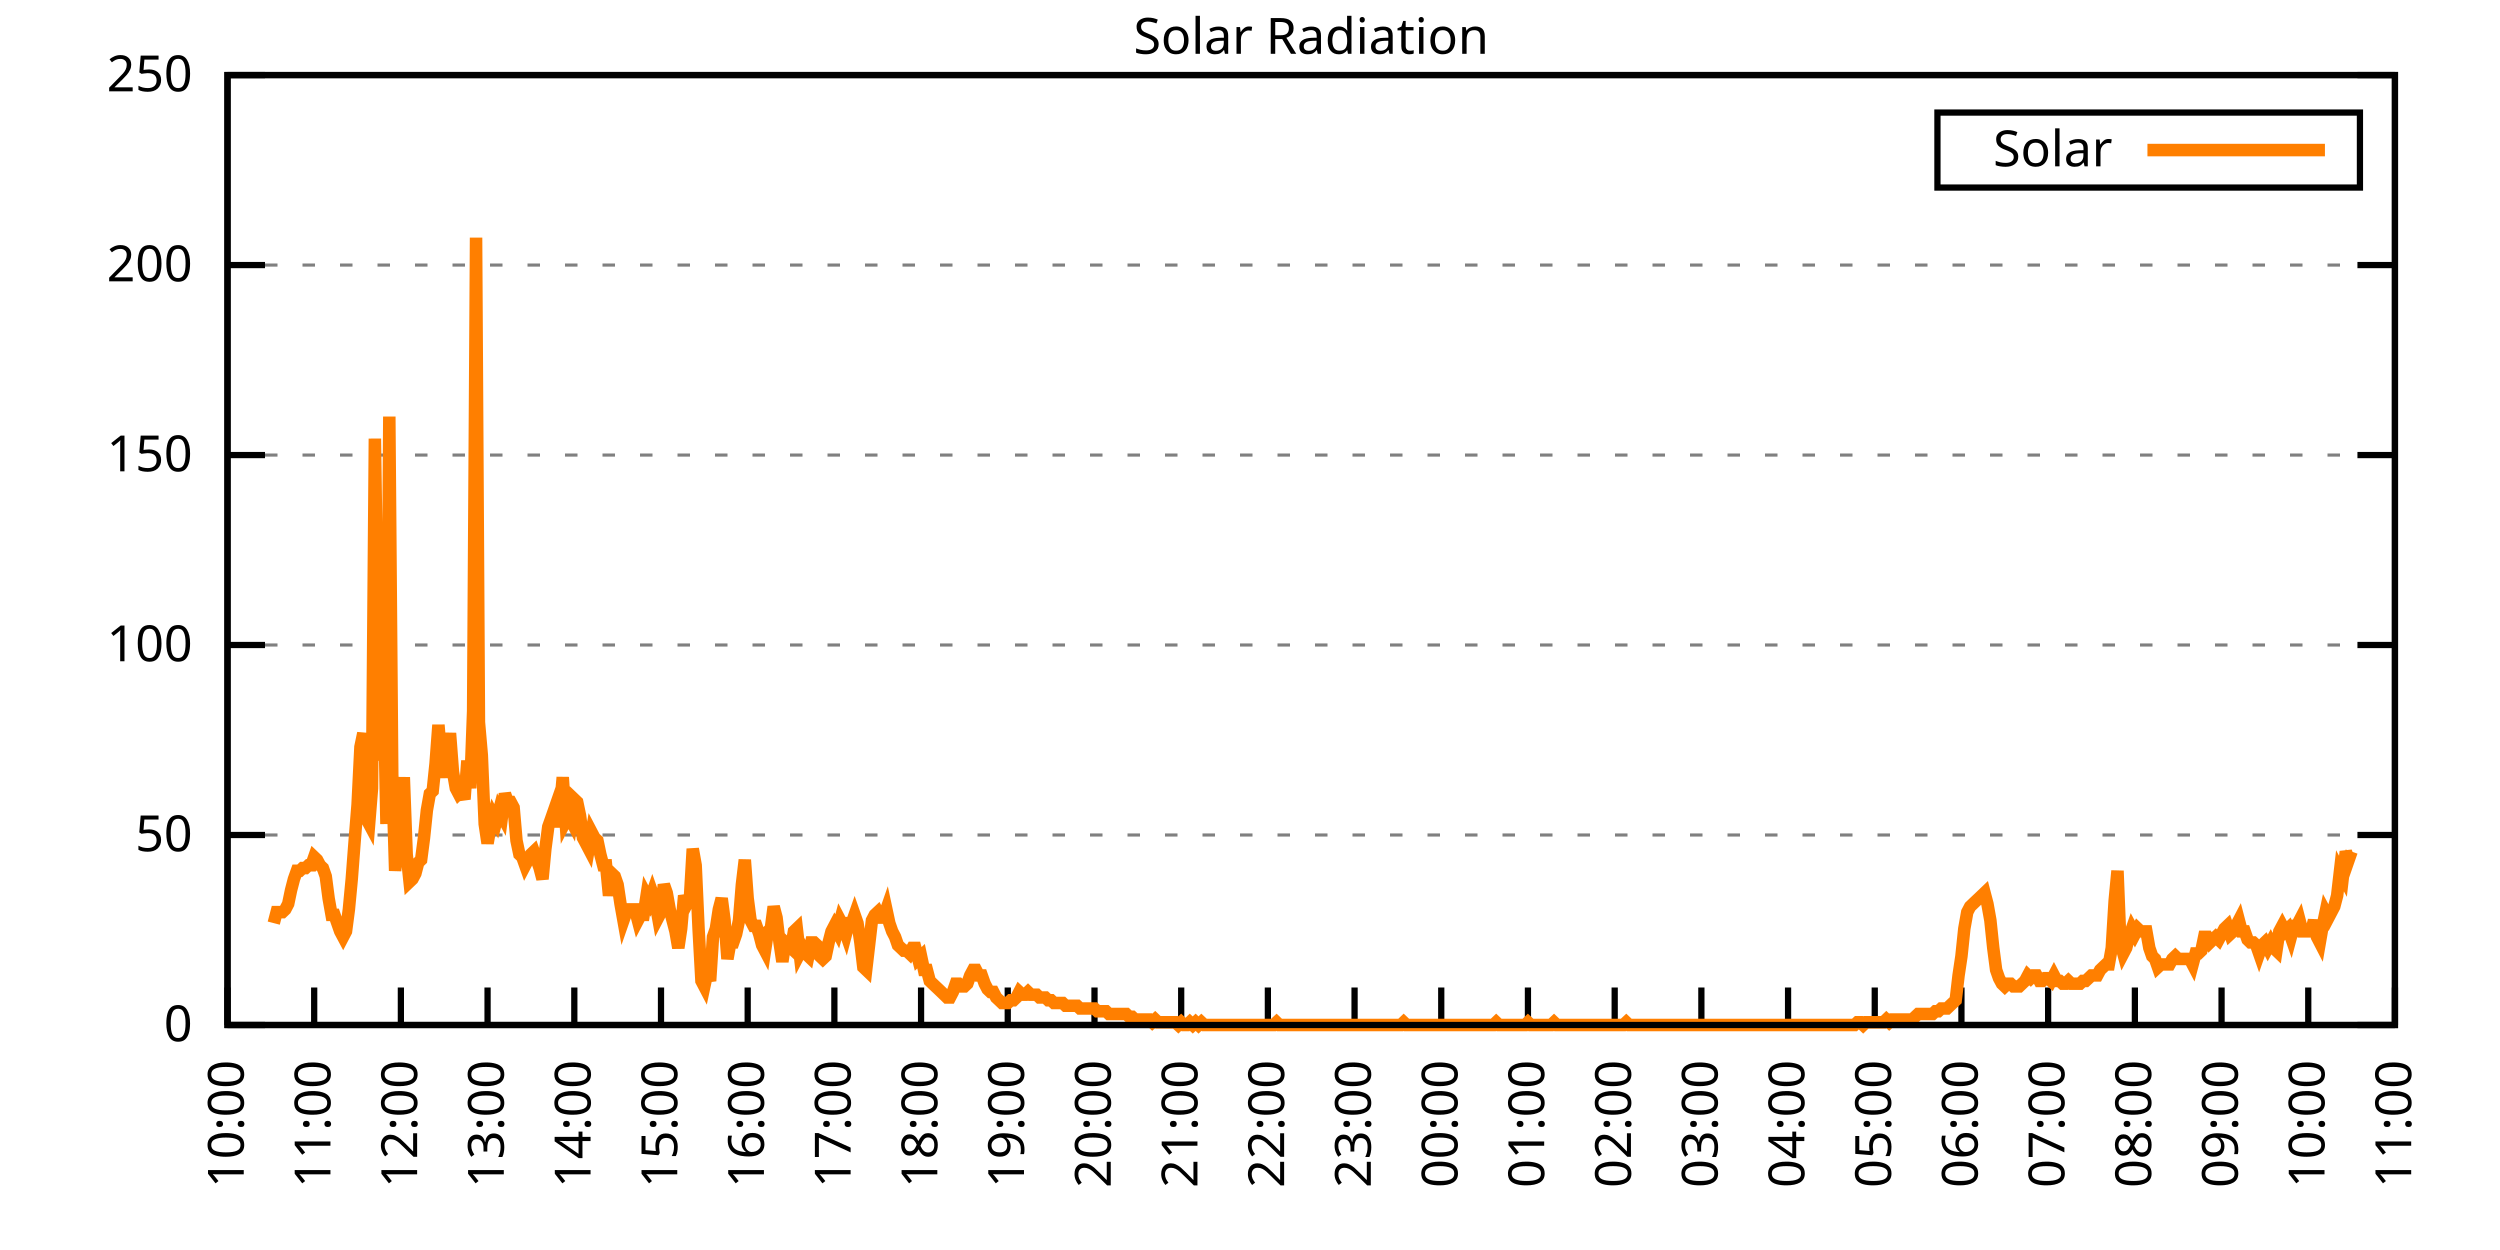
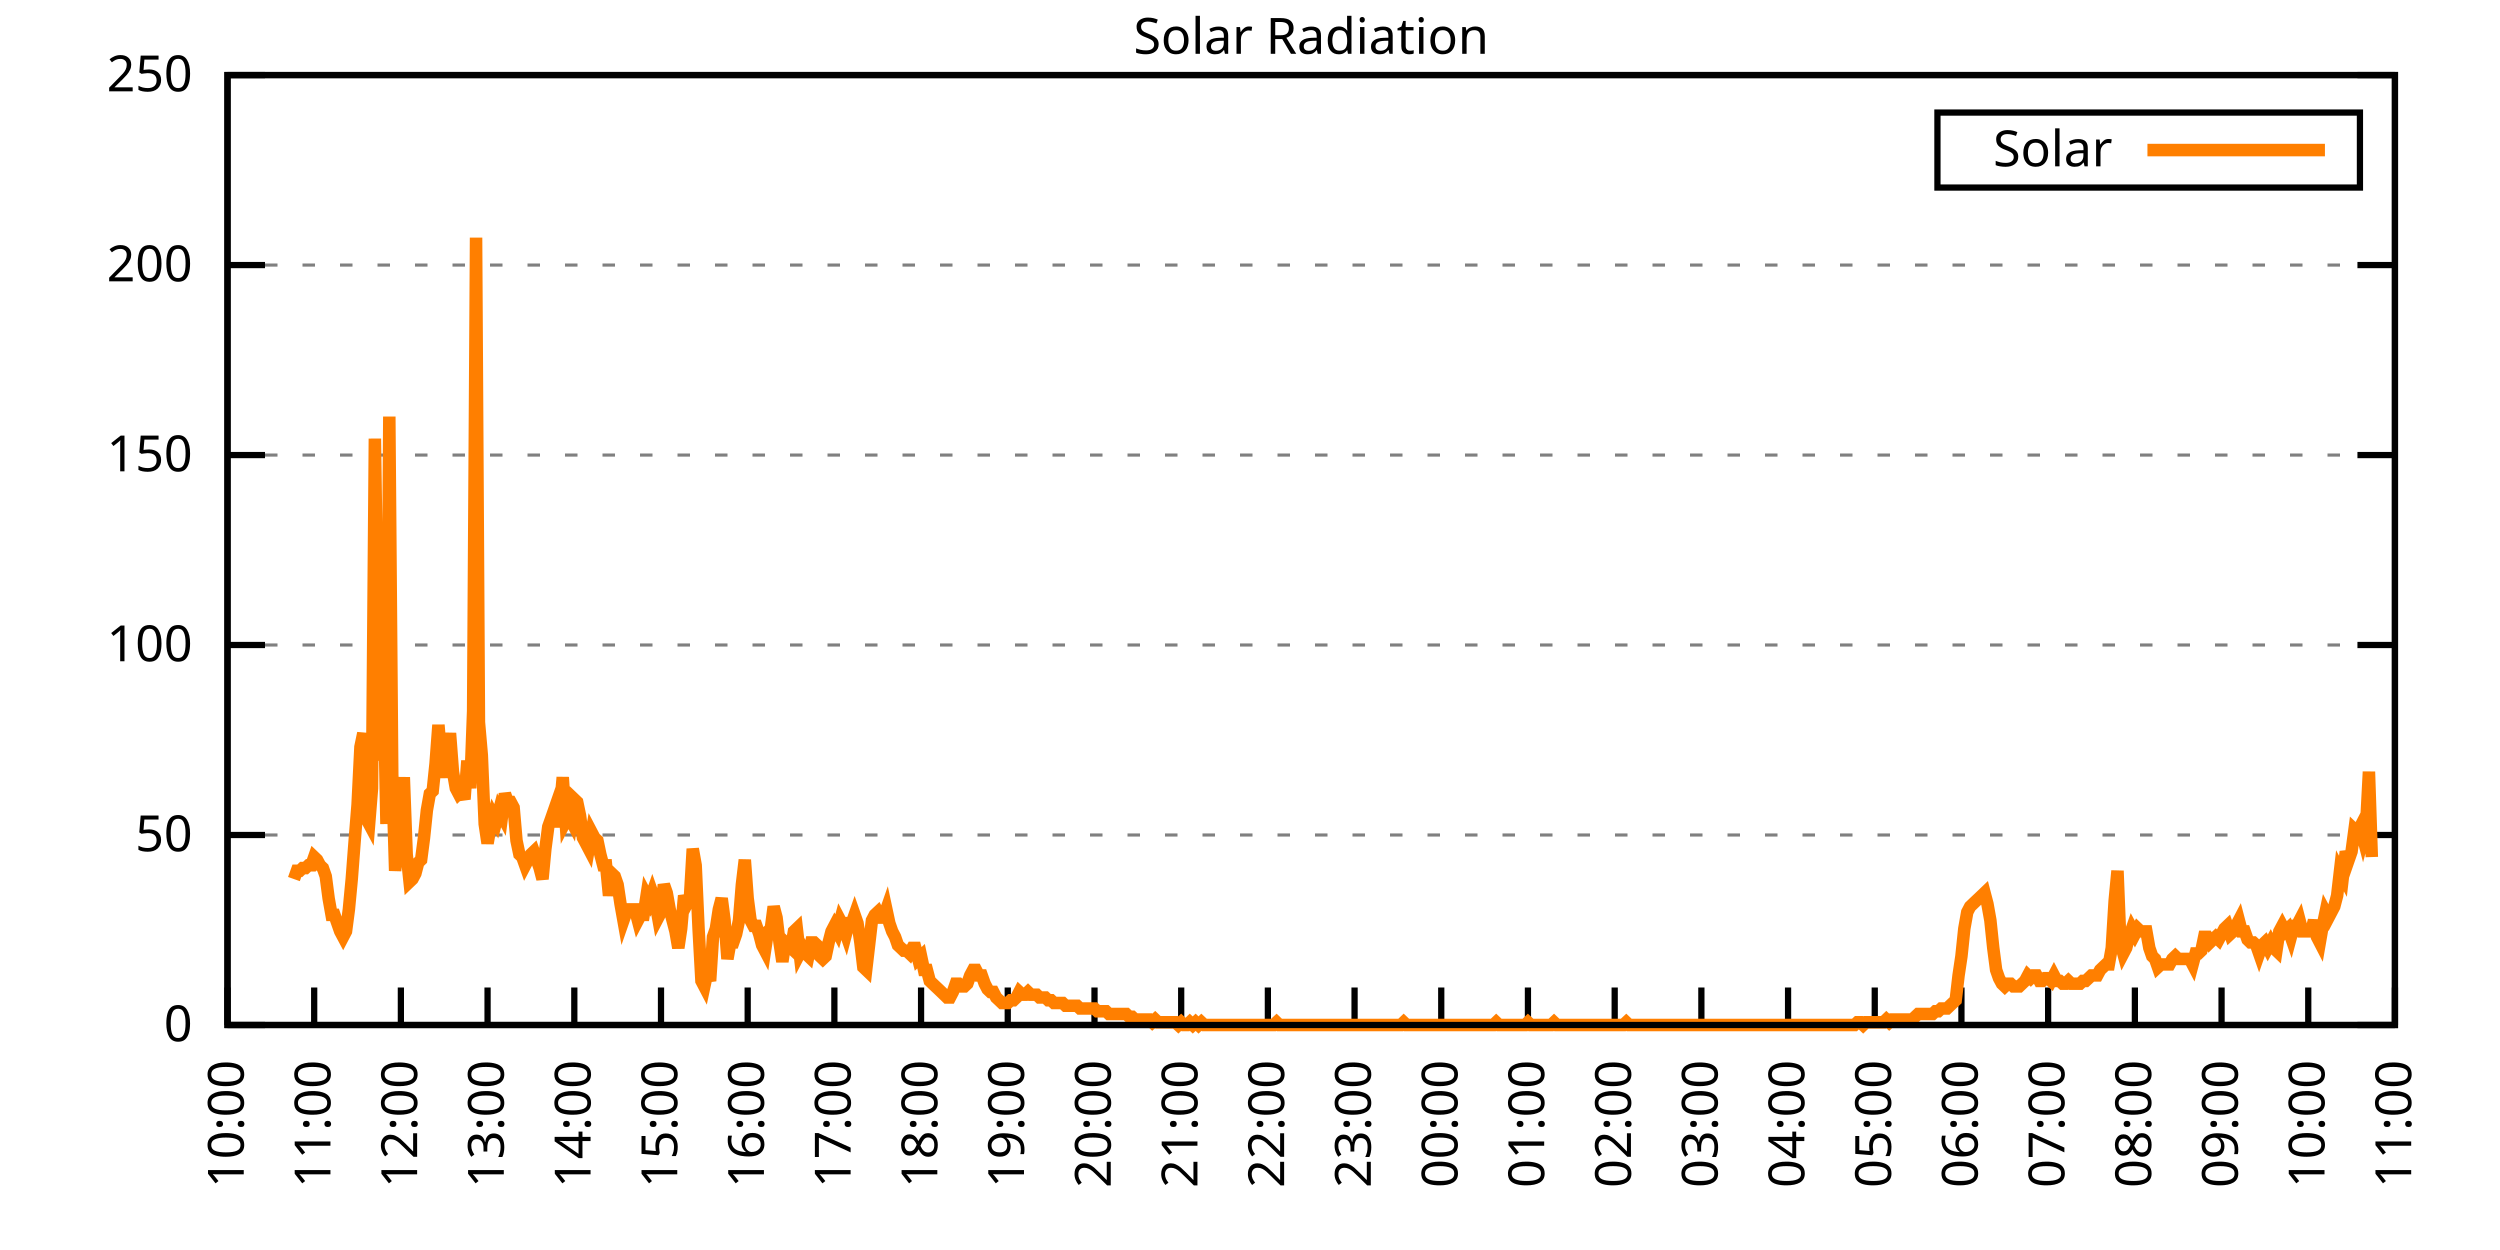
<svg xmlns="http://www.w3.org/2000/svg" xmlns:xlink="http://www.w3.org/1999/xlink" width="400" height="200" viewBox="0 0 400 200">
  <g id="gnuplot_canvas">
    <rect x="0" y="0" width="400" height="200" fill="none" />
    <defs>
      <circle id="gpDot" r="0.5" stroke-width="0.5" stroke="currentColor" />
      <path id="gpPt0" stroke-width="0.333" stroke="currentColor" d="M-1,0 h2 M0,-1 v2" />
      <path id="gpPt1" stroke-width="0.333" stroke="currentColor" d="M-1,-1 L1,1 M1,-1 L-1,1" />
      <path id="gpPt2" stroke-width="0.333" stroke="currentColor" d="M-1,0 L1,0 M0,-1 L0,1 M-1,-1 L1,1 M-1,1 L1,-1" />
      <rect id="gpPt3" stroke-width="0.333" stroke="currentColor" x="-1" y="-1" width="2" height="2" />
      <rect id="gpPt4" stroke-width="0.333" stroke="currentColor" fill="currentColor" x="-1" y="-1" width="2" height="2" />
      <circle id="gpPt5" stroke-width="0.333" stroke="currentColor" cx="0" cy="0" r="1" />
      <use xlink:href="#gpPt5" id="gpPt6" fill="currentColor" stroke="none" />
      <path id="gpPt7" stroke-width="0.333" stroke="currentColor" d="M0,-1.33 L-1.33,0.67 L1.33,0.67 z" />
      <use xlink:href="#gpPt7" id="gpPt8" fill="currentColor" stroke="none" />
      <use xlink:href="#gpPt7" id="gpPt9" stroke="currentColor" transform="rotate(180)" />
      <use xlink:href="#gpPt9" id="gpPt10" fill="currentColor" stroke="none" />
      <use xlink:href="#gpPt3" id="gpPt11" stroke="currentColor" transform="rotate(45)" />
      <use xlink:href="#gpPt11" id="gpPt12" fill="currentColor" stroke="none" />
      <path id="gpPt13" stroke-width="0.333" stroke="currentColor" d="M0,1.330 L1.265,0.411 L0.782,-1.067 L-0.782,-1.076 L-1.265,0.411 z" />
      <use xlink:href="#gpPt13" id="gpPt14" fill="currentColor" stroke="none" />
      <filter id="textbox" filterUnits="objectBoundingBox" x="0" y="0" height="1" width="1">
        <feFlood flood-color="white" flood-opacity="1" result="bgnd" />
        <feComposite in="SourceGraphic" in2="bgnd" operator="atop" />
      </filter>
      <filter id="greybox" filterUnits="objectBoundingBox" x="0" y="0" height="1" width="1">
        <feFlood flood-color="lightgrey" flood-opacity="1" result="grey" />
        <feComposite in="SourceGraphic" in2="grey" operator="atop" />
      </filter>
    </defs>
    <g fill="none" color="white" stroke="currentColor" stroke-width="1.00" stroke-linecap="butt" stroke-linejoin="miter">
</g>
    <g fill="none" color="black" stroke="currentColor" stroke-width="1.00" stroke-linecap="butt" stroke-linejoin="miter">
      <g stroke="none" shape-rendering="crispEdges">
        <polygon fill="rgb(255, 255, 255)" points="36.40,164.00 383.18,164.00 383.18,12.02 36.40,12.02 " />
      </g>
    </g>
    <g fill="none" color="black" stroke="currentColor" stroke-width="1.00" stroke-linecap="butt" stroke-linejoin="miter">
</g>
    <g fill="none" color="black" stroke="black" stroke-width="0.50" stroke-linecap="butt" stroke-linejoin="miter">
</g>
    <g fill="none" color="gray" stroke="currentColor" stroke-width="0.50" stroke-linecap="butt" stroke-linejoin="miter">
      <path stroke="gray" stroke-dasharray="2,4" class="gridline" d="M36.40,164.00 L383.19,164.00  " />
    </g>
    <g fill="none" color="gray" stroke="gray" stroke-width="1.00" stroke-linecap="butt" stroke-linejoin="miter">
</g>
    <g fill="none" color="black" stroke="currentColor" stroke-width="1.00" stroke-linecap="butt" stroke-linejoin="miter">
      <path stroke="black" d="M36.40,164.00 L42.40,164.00 M383.19,164.00 L377.19,164.00  " />
      <g transform="translate(30.80,166.60)" stroke="none" fill="black" font-family="Sans" font-size="8.00" text-anchor="end">
        <text>
          <tspan font-family="Sans"> 0</tspan>
        </text>
      </g>
    </g>
    <g fill="none" color="black" stroke="currentColor" stroke-width="1.00" stroke-linecap="butt" stroke-linejoin="miter">
</g>
    <g fill="none" color="black" stroke="black" stroke-width="0.50" stroke-linecap="butt" stroke-linejoin="miter">
</g>
    <g fill="none" color="gray" stroke="currentColor" stroke-width="0.50" stroke-linecap="butt" stroke-linejoin="miter">
      <path stroke="gray" stroke-dasharray="2,4" class="gridline" d="M36.40,133.60 L383.19,133.60  " />
    </g>
    <g fill="none" color="gray" stroke="gray" stroke-width="1.00" stroke-linecap="butt" stroke-linejoin="miter">
</g>
    <g fill="none" color="black" stroke="currentColor" stroke-width="1.00" stroke-linecap="butt" stroke-linejoin="miter">
      <path stroke="black" d="M36.40,133.60 L42.40,133.60 M383.19,133.60 L377.19,133.60  " />
      <g transform="translate(30.80,136.20)" stroke="none" fill="black" font-family="Sans" font-size="8.00" text-anchor="end">
        <text>
          <tspan font-family="Sans"> 50</tspan>
        </text>
      </g>
    </g>
    <g fill="none" color="black" stroke="currentColor" stroke-width="1.00" stroke-linecap="butt" stroke-linejoin="miter">
</g>
    <g fill="none" color="black" stroke="black" stroke-width="0.50" stroke-linecap="butt" stroke-linejoin="miter">
</g>
    <g fill="none" color="gray" stroke="currentColor" stroke-width="0.50" stroke-linecap="butt" stroke-linejoin="miter">
      <path stroke="gray" stroke-dasharray="2,4" class="gridline" d="M36.40,103.20 L383.19,103.20  " />
    </g>
    <g fill="none" color="gray" stroke="gray" stroke-width="1.00" stroke-linecap="butt" stroke-linejoin="miter">
</g>
    <g fill="none" color="black" stroke="currentColor" stroke-width="1.00" stroke-linecap="butt" stroke-linejoin="miter">
      <path stroke="black" d="M36.40,103.20 L42.40,103.20 M383.19,103.20 L377.19,103.20  " />
      <g transform="translate(30.80,105.80)" stroke="none" fill="black" font-family="Sans" font-size="8.00" text-anchor="end">
        <text>
          <tspan font-family="Sans"> 100</tspan>
        </text>
      </g>
    </g>
    <g fill="none" color="black" stroke="currentColor" stroke-width="1.00" stroke-linecap="butt" stroke-linejoin="miter">
</g>
    <g fill="none" color="black" stroke="black" stroke-width="0.50" stroke-linecap="butt" stroke-linejoin="miter">
</g>
    <g fill="none" color="gray" stroke="currentColor" stroke-width="0.50" stroke-linecap="butt" stroke-linejoin="miter">
      <path stroke="gray" stroke-dasharray="2,4" class="gridline" d="M36.40,72.81 L383.19,72.81  " />
    </g>
    <g fill="none" color="gray" stroke="gray" stroke-width="1.00" stroke-linecap="butt" stroke-linejoin="miter">
</g>
    <g fill="none" color="black" stroke="currentColor" stroke-width="1.00" stroke-linecap="butt" stroke-linejoin="miter">
      <path stroke="black" d="M36.40,72.81 L42.40,72.81 M383.19,72.81 L377.19,72.81  " />
      <g transform="translate(30.80,75.41)" stroke="none" fill="black" font-family="Sans" font-size="8.00" text-anchor="end">
        <text>
          <tspan font-family="Sans"> 150</tspan>
        </text>
      </g>
    </g>
    <g fill="none" color="black" stroke="currentColor" stroke-width="1.00" stroke-linecap="butt" stroke-linejoin="miter">
</g>
    <g fill="none" color="black" stroke="black" stroke-width="0.50" stroke-linecap="butt" stroke-linejoin="miter">
</g>
    <g fill="none" color="gray" stroke="currentColor" stroke-width="0.50" stroke-linecap="butt" stroke-linejoin="miter">
      <path stroke="gray" stroke-dasharray="2,4" class="gridline" d="M36.40,42.41 L383.19,42.41  " />
    </g>
    <g fill="none" color="gray" stroke="gray" stroke-width="1.00" stroke-linecap="butt" stroke-linejoin="miter">
</g>
    <g fill="none" color="black" stroke="currentColor" stroke-width="1.00" stroke-linecap="butt" stroke-linejoin="miter">
      <path stroke="black" d="M36.40,42.41 L42.40,42.41 M383.19,42.41 L377.19,42.41  " />
      <g transform="translate(30.80,45.01)" stroke="none" fill="black" font-family="Sans" font-size="8.00" text-anchor="end">
        <text>
          <tspan font-family="Sans"> 200</tspan>
        </text>
      </g>
    </g>
    <g fill="none" color="black" stroke="currentColor" stroke-width="1.00" stroke-linecap="butt" stroke-linejoin="miter">
</g>
    <g fill="none" color="black" stroke="black" stroke-width="0.50" stroke-linecap="butt" stroke-linejoin="miter">
</g>
    <g fill="none" color="gray" stroke="currentColor" stroke-width="0.50" stroke-linecap="butt" stroke-linejoin="miter">
      <path stroke="gray" stroke-dasharray="2,4" class="gridline" d="M36.40,12.01 L383.19,12.01  " />
    </g>
    <g fill="none" color="gray" stroke="gray" stroke-width="1.00" stroke-linecap="butt" stroke-linejoin="miter">
</g>
    <g fill="none" color="black" stroke="currentColor" stroke-width="1.00" stroke-linecap="butt" stroke-linejoin="miter">
      <path stroke="black" d="M36.40,12.01 L42.40,12.01 M383.19,12.01 L377.19,12.01  " />
      <g transform="translate(30.80,14.61)" stroke="none" fill="black" font-family="Sans" font-size="8.00" text-anchor="end">
        <text>
          <tspan font-family="Sans"> 250</tspan>
        </text>
      </g>
    </g>
    <g fill="none" color="black" stroke="currentColor" stroke-width="1.00" stroke-linecap="butt" stroke-linejoin="miter">
      <path stroke="black" d="M36.40,164.00 L36.40,158.00  " />
      <g transform="translate(39.00,169.60) rotate(270.00)" stroke="none" fill="black" font-family="Sans" font-size="8.00" text-anchor="end">
        <text>
          <tspan font-family="Sans">10:00</tspan>
        </text>
      </g>
    </g>
    <g fill="none" color="black" stroke="currentColor" stroke-width="1.00" stroke-linecap="butt" stroke-linejoin="miter">
      <path stroke="black" d="M50.27,164.00 L50.27,158.00  " />
      <g transform="translate(52.87,169.60) rotate(270.00)" stroke="none" fill="black" font-family="Sans" font-size="8.00" text-anchor="end">
        <text>
          <tspan font-family="Sans">11:00</tspan>
        </text>
      </g>
    </g>
    <g fill="none" color="black" stroke="currentColor" stroke-width="1.00" stroke-linecap="butt" stroke-linejoin="miter">
      <path stroke="black" d="M64.14,164.00 L64.14,158.00  " />
      <g transform="translate(66.74,169.60) rotate(270.00)" stroke="none" fill="black" font-family="Sans" font-size="8.00" text-anchor="end">
        <text>
          <tspan font-family="Sans">12:00</tspan>
        </text>
      </g>
    </g>
    <g fill="none" color="black" stroke="currentColor" stroke-width="1.00" stroke-linecap="butt" stroke-linejoin="miter">
      <path stroke="black" d="M78.01,164.00 L78.01,158.00  " />
      <g transform="translate(80.61,169.60) rotate(270.00)" stroke="none" fill="black" font-family="Sans" font-size="8.00" text-anchor="end">
        <text>
          <tspan font-family="Sans">13:00</tspan>
        </text>
      </g>
    </g>
    <g fill="none" color="black" stroke="currentColor" stroke-width="1.00" stroke-linecap="butt" stroke-linejoin="miter">
      <path stroke="black" d="M91.89,164.00 L91.89,158.00  " />
      <g transform="translate(94.49,169.60) rotate(270.00)" stroke="none" fill="black" font-family="Sans" font-size="8.00" text-anchor="end">
        <text>
          <tspan font-family="Sans">14:00</tspan>
        </text>
      </g>
    </g>
    <g fill="none" color="black" stroke="currentColor" stroke-width="1.00" stroke-linecap="butt" stroke-linejoin="miter">
      <path stroke="black" d="M105.76,164.00 L105.76,158.00  " />
      <g transform="translate(108.36,169.60) rotate(270.00)" stroke="none" fill="black" font-family="Sans" font-size="8.00" text-anchor="end">
        <text>
          <tspan font-family="Sans">15:00</tspan>
        </text>
      </g>
    </g>
    <g fill="none" color="black" stroke="currentColor" stroke-width="1.00" stroke-linecap="butt" stroke-linejoin="miter">
      <path stroke="black" d="M119.63,164.00 L119.63,158.00  " />
      <g transform="translate(122.23,169.60) rotate(270.00)" stroke="none" fill="black" font-family="Sans" font-size="8.00" text-anchor="end">
        <text>
          <tspan font-family="Sans">16:00</tspan>
        </text>
      </g>
    </g>
    <g fill="none" color="black" stroke="currentColor" stroke-width="1.00" stroke-linecap="butt" stroke-linejoin="miter">
      <path stroke="black" d="M133.50,164.00 L133.50,158.00  " />
      <g transform="translate(136.10,169.60) rotate(270.00)" stroke="none" fill="black" font-family="Sans" font-size="8.00" text-anchor="end">
        <text>
          <tspan font-family="Sans">17:00</tspan>
        </text>
      </g>
    </g>
    <g fill="none" color="black" stroke="currentColor" stroke-width="1.00" stroke-linecap="butt" stroke-linejoin="miter">
      <path stroke="black" d="M147.37,164.00 L147.37,158.00  " />
      <g transform="translate(149.97,169.60) rotate(270.00)" stroke="none" fill="black" font-family="Sans" font-size="8.00" text-anchor="end">
        <text>
          <tspan font-family="Sans">18:00</tspan>
        </text>
      </g>
    </g>
    <g fill="none" color="black" stroke="currentColor" stroke-width="1.00" stroke-linecap="butt" stroke-linejoin="miter">
      <path stroke="black" d="M161.24,164.00 L161.24,158.00  " />
      <g transform="translate(163.84,169.60) rotate(270.00)" stroke="none" fill="black" font-family="Sans" font-size="8.00" text-anchor="end">
        <text>
          <tspan font-family="Sans">19:00</tspan>
        </text>
      </g>
    </g>
    <g fill="none" color="black" stroke="currentColor" stroke-width="1.00" stroke-linecap="butt" stroke-linejoin="miter">
      <path stroke="black" d="M175.12,164.00 L175.12,158.00  " />
      <g transform="translate(177.72,169.60) rotate(270.00)" stroke="none" fill="black" font-family="Sans" font-size="8.00" text-anchor="end">
        <text>
          <tspan font-family="Sans">20:00</tspan>
        </text>
      </g>
    </g>
    <g fill="none" color="black" stroke="currentColor" stroke-width="1.00" stroke-linecap="butt" stroke-linejoin="miter">
      <path stroke="black" d="M188.99,164.00 L188.99,158.00  " />
      <g transform="translate(191.59,169.60) rotate(270.00)" stroke="none" fill="black" font-family="Sans" font-size="8.00" text-anchor="end">
        <text>
          <tspan font-family="Sans">21:00</tspan>
        </text>
      </g>
    </g>
    <g fill="none" color="black" stroke="currentColor" stroke-width="1.00" stroke-linecap="butt" stroke-linejoin="miter">
      <path stroke="black" d="M202.86,164.00 L202.86,158.00  " />
      <g transform="translate(205.46,169.60) rotate(270.00)" stroke="none" fill="black" font-family="Sans" font-size="8.00" text-anchor="end">
        <text>
          <tspan font-family="Sans">22:00</tspan>
        </text>
      </g>
    </g>
    <g fill="none" color="black" stroke="currentColor" stroke-width="1.00" stroke-linecap="butt" stroke-linejoin="miter">
      <path stroke="black" d="M216.73,164.00 L216.73,158.00  " />
      <g transform="translate(219.33,169.60) rotate(270.00)" stroke="none" fill="black" font-family="Sans" font-size="8.00" text-anchor="end">
        <text>
          <tspan font-family="Sans">23:00</tspan>
        </text>
      </g>
    </g>
    <g fill="none" color="black" stroke="currentColor" stroke-width="1.00" stroke-linecap="butt" stroke-linejoin="miter">
      <path stroke="black" d="M230.60,164.00 L230.60,158.00  " />
      <g transform="translate(233.20,169.60) rotate(270.00)" stroke="none" fill="black" font-family="Sans" font-size="8.00" text-anchor="end">
        <text>
          <tspan font-family="Sans">00:00</tspan>
        </text>
      </g>
    </g>
    <g fill="none" color="black" stroke="currentColor" stroke-width="1.00" stroke-linecap="butt" stroke-linejoin="miter">
      <path stroke="black" d="M244.47,164.00 L244.47,158.00  " />
      <g transform="translate(247.07,169.60) rotate(270.00)" stroke="none" fill="black" font-family="Sans" font-size="8.00" text-anchor="end">
        <text>
          <tspan font-family="Sans">01:00</tspan>
        </text>
      </g>
    </g>
    <g fill="none" color="black" stroke="currentColor" stroke-width="1.00" stroke-linecap="butt" stroke-linejoin="miter">
      <path stroke="black" d="M258.35,164.00 L258.35,158.00  " />
      <g transform="translate(260.95,169.60) rotate(270.00)" stroke="none" fill="black" font-family="Sans" font-size="8.00" text-anchor="end">
        <text>
          <tspan font-family="Sans">02:00</tspan>
        </text>
      </g>
    </g>
    <g fill="none" color="black" stroke="currentColor" stroke-width="1.00" stroke-linecap="butt" stroke-linejoin="miter">
      <path stroke="black" d="M272.22,164.00 L272.22,158.00  " />
      <g transform="translate(274.82,169.60) rotate(270.00)" stroke="none" fill="black" font-family="Sans" font-size="8.00" text-anchor="end">
        <text>
          <tspan font-family="Sans">03:00</tspan>
        </text>
      </g>
    </g>
    <g fill="none" color="black" stroke="currentColor" stroke-width="1.00" stroke-linecap="butt" stroke-linejoin="miter">
      <path stroke="black" d="M286.09,164.00 L286.09,158.00  " />
      <g transform="translate(288.69,169.60) rotate(270.00)" stroke="none" fill="black" font-family="Sans" font-size="8.00" text-anchor="end">
        <text>
          <tspan font-family="Sans">04:00</tspan>
        </text>
      </g>
    </g>
    <g fill="none" color="black" stroke="currentColor" stroke-width="1.00" stroke-linecap="butt" stroke-linejoin="miter">
      <path stroke="black" d="M299.96,164.00 L299.96,158.00  " />
      <g transform="translate(302.56,169.60) rotate(270.00)" stroke="none" fill="black" font-family="Sans" font-size="8.00" text-anchor="end">
        <text>
          <tspan font-family="Sans">05:00</tspan>
        </text>
      </g>
    </g>
    <g fill="none" color="black" stroke="currentColor" stroke-width="1.00" stroke-linecap="butt" stroke-linejoin="miter">
      <path stroke="black" d="M313.83,164.00 L313.83,158.00  " />
      <g transform="translate(316.43,169.60) rotate(270.00)" stroke="none" fill="black" font-family="Sans" font-size="8.00" text-anchor="end">
        <text>
          <tspan font-family="Sans">06:00</tspan>
        </text>
      </g>
    </g>
    <g fill="none" color="black" stroke="currentColor" stroke-width="1.00" stroke-linecap="butt" stroke-linejoin="miter">
      <path stroke="black" d="M327.70,164.00 L327.70,158.00  " />
      <g transform="translate(330.30,169.60) rotate(270.00)" stroke="none" fill="black" font-family="Sans" font-size="8.00" text-anchor="end">
        <text>
          <tspan font-family="Sans">07:00</tspan>
        </text>
      </g>
    </g>
    <g fill="none" color="black" stroke="currentColor" stroke-width="1.00" stroke-linecap="butt" stroke-linejoin="miter">
      <path stroke="black" d="M341.58,164.00 L341.58,158.00  " />
      <g transform="translate(344.18,169.60) rotate(270.00)" stroke="none" fill="black" font-family="Sans" font-size="8.00" text-anchor="end">
        <text>
          <tspan font-family="Sans">08:00</tspan>
        </text>
      </g>
    </g>
    <g fill="none" color="black" stroke="currentColor" stroke-width="1.00" stroke-linecap="butt" stroke-linejoin="miter">
      <path stroke="black" d="M355.45,164.00 L355.45,158.00  " />
      <g transform="translate(358.05,169.60) rotate(270.00)" stroke="none" fill="black" font-family="Sans" font-size="8.00" text-anchor="end">
        <text>
          <tspan font-family="Sans">09:00</tspan>
        </text>
      </g>
    </g>
    <g fill="none" color="black" stroke="currentColor" stroke-width="1.00" stroke-linecap="butt" stroke-linejoin="miter">
      <path stroke="black" d="M369.32,164.00 L369.32,158.00  " />
      <g transform="translate(371.92,169.60) rotate(270.00)" stroke="none" fill="black" font-family="Sans" font-size="8.00" text-anchor="end">
        <text>
          <tspan font-family="Sans">10:00</tspan>
        </text>
      </g>
    </g>
    <g fill="none" color="black" stroke="currentColor" stroke-width="1.00" stroke-linecap="butt" stroke-linejoin="miter">
      <path stroke="black" d="M383.19,164.00 L383.19,158.00  " />
      <g transform="translate(385.79,169.60) rotate(270.00)" stroke="none" fill="black" font-family="Sans" font-size="8.00" text-anchor="end">
        <text>
          <tspan font-family="Sans">11:00</tspan>
        </text>
      </g>
    </g>
    <g fill="none" color="black" stroke="currentColor" stroke-width="1.00" stroke-linecap="butt" stroke-linejoin="miter">
</g>
    <g fill="none" color="black" stroke="currentColor" stroke-width="1.00" stroke-linecap="butt" stroke-linejoin="miter">
      <path stroke="black" d="M36.40,12.01 L36.40,164.00 L383.19,164.00 L383.19,12.01 L36.40,12.01 Z  " />
    </g>
    <g fill="none" color="black" stroke="currentColor" stroke-width="1.00" stroke-linecap="butt" stroke-linejoin="miter">
</g>
    <g fill="none" color="black" stroke="currentColor" stroke-width="1.00" stroke-linecap="butt" stroke-linejoin="miter">
      <path stroke="black" d="M309.99,30.01 L309.99,18.01 L377.59,18.01 L377.59,30.01 L309.99,30.01 Z  " />
    </g>
    <g id="Solar_Radiation_plot_1">
      <g fill="none" color="white" stroke="black" stroke-width="2.00" stroke-linecap="butt" stroke-linejoin="miter">
</g>
      <g fill="none" color="black" stroke="currentColor" stroke-width="2.00" stroke-linecap="butt" stroke-linejoin="miter">
        <g transform="translate(337.99,26.61)" stroke="none" fill="black" font-family="Sans" font-size="8.00" text-anchor="end">
          <text>
            <tspan font-family="Sans">Solar</tspan>
          </text>
        </g>
      </g>
      <g fill="none" color="black" stroke="currentColor" stroke-width="2.00" stroke-linecap="butt" stroke-linejoin="miter">
-         <path stroke="rgb(255, 127,   0)" d="M343.59,24.01 L371.99,24.01 M43.80,147.70 L44.26,145.94 L44.72,145.94 L45.19,145.94 L45.65,145.50 L46.11,144.62   L46.57,142.42 L47.03,140.65 L47.50,139.33 L47.96,139.33 L48.42,138.89 L48.88,138.89 L49.35,138.45 L49.81,138.45   L50.27,137.13 L50.73,137.57 L51.20,138.45 L51.66,138.89 L52.12,140.21 L52.58,143.74 L53.05,146.38 L53.51,146.38   L53.97,147.70 L54.43,149.02 L54.90,149.90 L55.36,149.02 L55.82,145.50 L56.28,140.65 L56.75,134.49 L57.21,128.76   L57.67,119.51 L58.13,117.31 L58.59,130.96 L59.06,131.84 L59.52,126.12 L59.98,70.18 L60.44,102.33 L60.91,121.71   L61.37,108.50 L61.83,131.84 L62.29,66.65 L62.76,123.92 L63.22,139.33 L63.68,134.05 L64.14,132.28 L64.61,124.36   L65.07,136.69 L65.53,141.09 L65.99,140.65 L66.46,139.77 L66.92,138.01 L67.38,137.57 L67.84,134.05 L68.30,129.64   L68.77,127.00 L69.23,126.56 L69.69,122.15 L70.15,115.99 L70.62,121.71 L71.08,124.36 L71.54,121.27 L72.00,117.31   L72.47,123.47 L72.93,126.12 L73.39,127.00 L73.85,126.56 L74.32,127.88 L74.78,121.71 L75.24,126.12 L75.70,113.78   L76.17,38.02 L76.63,115.55 L77.09,120.83 L77.55,131.84 L78.01,134.93 L78.48,132.28 L78.94,130.52 L79.40,131.40   L79.86,129.64 L80.33,130.52 L80.79,127.00 L81.25,128.32 L81.71,128.32 L82.18,129.20 L82.64,134.49 L83.10,136.69   L83.56,137.13 L84.03,138.45 L84.49,137.57 L84.95,136.69 L85.41,136.25 L85.88,137.57 L86.34,138.89 L86.80,140.65   L87.26,135.81 L87.72,132.28 L88.19,130.96 L88.65,129.64 L89.11,132.28 L89.57,129.64 L90.04,124.36 L90.50,131.40   L90.96,130.52 L91.42,131.40 L91.89,127.88 L92.35,128.32 L92.81,130.52 L93.27,134.05 L93.74,134.93 L94.20,135.81   L94.66,133.17 L95.12,134.05 L95.59,134.49 L96.05,136.69 L96.51,138.45 L96.97,138.45 L97.44,143.30 L97.90,139.77   L98.36,140.21 L98.82,141.54 L99.28,144.62 L99.75,147.26 L100.21,145.94 L100.67,145.50 L101.13,145.50 L101.60,145.50   L102.06,147.26 L102.52,146.38 L102.98,146.38 L103.45,143.30 L103.91,144.18 L104.37,142.86 L104.83,144.18 L105.30,146.82   L105.76,145.94 L106.22,141.54 L106.68,142.86 L107.15,145.50 L107.61,147.26 L108.07,149.02 L108.53,151.67 L108.99,148.58   L109.46,143.30 L109.92,144.62 L110.38,143.74 L110.84,135.81 L111.31,138.45 L111.77,148.58 L112.23,156.95 L112.69,157.83   L113.16,155.63 L113.62,156.95 L114.08,149.90 L114.54,148.58 L115.01,145.50 L115.47,143.74 L115.93,147.26 L116.39,153.43   L116.86,150.79 L117.32,150.79 L117.78,149.46 L118.24,147.26 L118.70,141.54 L119.17,137.57 L119.63,143.74 L120.09,147.26   L120.55,148.14 L121.02,148.14 L121.48,149.46 L121.94,151.23 L122.40,152.11 L122.87,149.02 L123.33,148.58 L123.79,145.06   L124.25,146.82 L124.72,150.79 L125.18,153.87 L125.64,150.79 L126.10,151.23 L126.57,151.67 L127.03,149.02 L127.49,148.58   L127.95,152.55 L128.41,151.67 L128.88,152.55 L129.34,152.99 L129.80,150.79 L130.26,150.79 L130.73,151.23 L131.19,152.99   L131.65,153.43 L132.11,152.99 L132.58,150.79 L133.04,149.02 L133.50,148.14 L133.96,149.02 L134.43,147.26 L134.89,148.14   L135.35,149.46 L135.81,147.70 L136.28,147.70 L136.74,146.38 L137.20,147.70 L137.66,150.79 L138.13,154.75 L138.59,155.19   L139.05,151.23 L139.51,147.26 L139.97,146.38 L140.44,145.94 L140.90,146.82 L141.36,146.82 L141.82,145.50 L142.29,147.70   L142.75,149.02 L143.21,149.90 L143.67,151.23 L144.14,151.67 L144.60,152.11 L145.06,152.11 L145.52,152.55 L145.99,151.67   L146.45,151.67 L146.91,153.43 L147.37,152.99 L147.84,155.19 L148.30,155.19 L148.76,156.95 L149.22,157.39 L149.68,157.83   L150.15,158.27 L150.61,158.71 L151.07,159.15 L151.53,159.60 L152.00,159.60 L152.46,158.71 L152.92,157.39 L153.38,157.39   L153.85,157.83 L154.31,157.83 L154.77,157.39 L155.23,156.07 L155.70,155.19 L156.16,155.19 L156.62,156.07 L157.08,156.07   L157.55,157.39 L158.01,158.27 L158.47,158.71 L158.93,158.71 L159.39,159.60 L159.86,160.04 L160.32,160.48 L160.78,160.48   L161.24,160.48 L161.71,160.04 L162.17,160.04 L162.63,159.60 L163.09,158.71 L163.56,159.15 L164.02,159.15 L164.48,158.71   L164.94,159.15 L165.41,159.15 L165.87,159.15 L166.33,159.60 L166.79,159.60 L167.26,159.60 L167.72,160.04 L168.18,160.04   L168.64,160.48 L169.10,160.48 L169.57,160.48 L170.03,160.48 L170.49,160.92 L170.95,160.92 L171.42,160.92 L171.88,160.92   L172.34,160.92 L172.80,161.36 L173.27,161.36 L173.73,161.36 L174.19,161.36 L174.65,161.36 L175.12,161.36 L175.58,161.80   L176.04,161.80 L176.50,161.80 L176.97,161.80 L177.43,162.24 L177.89,162.24 L178.35,162.24 L178.82,162.24 L179.28,162.24   L179.74,162.24 L180.20,162.24 L180.66,162.68 L181.13,162.68 L181.59,163.12 L182.05,163.12 L182.51,163.12 L182.98,163.12   L183.44,163.12 L183.90,163.12 L184.36,163.56 L184.83,163.12 L185.29,163.56 L185.75,163.56 L186.21,163.56 L186.68,163.56   L187.14,163.56 L187.60,163.56 L188.06,163.56 L188.53,164.00 L188.99,163.56 L189.45,164.00 L189.91,164.00 L190.37,163.56   L190.84,164.00 L191.30,163.56 L191.76,164.00 L192.22,163.56 L192.69,164.00 L193.15,164.00 L193.61,164.00 L194.07,164.00   L194.54,164.00 L195.00,164.00 L195.46,164.00 L195.92,164.00 L196.39,164.00 L196.85,164.00 L197.31,164.00 L197.77,164.00   L198.24,164.00 L198.70,164.00 L199.16,164.00 L199.62,164.00 L200.08,164.00 L200.55,164.00 L201.01,164.00 L201.47,164.00   L201.93,164.00 L202.40,164.00 L202.86,164.00 L203.32,164.00 L203.78,164.00 L204.25,163.56 L204.71,164.00 L205.17,164.00   L205.63,164.00 L206.10,164.00 L206.56,164.00 L207.02,164.00 L207.48,164.00 L207.95,164.00 L208.41,164.00 L208.87,164.00   L209.33,164.00 L209.80,164.00 L210.26,164.00 L210.72,164.00 L211.18,164.00 L211.64,164.00 L212.11,164.00 L212.57,164.00   L213.03,164.00 L213.49,164.00 L213.96,164.00 L214.42,164.00 L214.88,164.00 L215.34,164.00 L215.81,164.00 L216.27,164.00   L216.73,164.00 L217.19,164.00 L217.66,164.00 L218.12,164.00 L218.58,164.00 L219.04,164.00 L219.51,164.00 L219.97,164.00   L220.43,164.00 L220.89,164.00 L221.35,164.00 L221.82,164.00 L222.28,164.00 L222.74,164.00 L223.20,164.00 L223.67,164.00   L224.13,164.00 L224.59,163.56 L225.05,164.00 L225.52,164.00 L225.98,164.00 L226.44,164.00 L226.90,164.00 L227.37,164.00   L227.83,164.00 L228.29,164.00 L228.75,164.00 L229.22,164.00 L229.68,164.00 L230.14,164.00 L230.60,164.00 L231.06,164.00   L231.53,164.00 L231.99,164.00 L232.45,164.00 L232.91,164.00 L233.38,164.00 L233.84,164.00 L234.30,164.00 L234.76,164.00   L235.23,164.00 L235.69,164.00 L236.15,164.00 L236.61,164.00 L237.08,164.00 L237.54,164.00 L238.00,164.00 L238.46,164.00   L238.93,164.00 L239.39,163.56 L239.85,164.00 L240.31,164.00 L240.77,164.00 L241.24,164.00 L241.70,164.00 L242.16,164.00   L242.62,164.00 L243.09,164.00 L243.55,164.00 L244.01,164.00 L244.47,163.56 L244.94,164.00 L245.40,164.00 L245.86,164.00   L246.32,164.00 L246.79,164.00 L247.25,164.00 L247.71,164.00 L248.17,164.00 L248.64,163.56 L249.10,164.00 L249.56,164.00   L250.02,164.00 L250.49,164.00 L250.95,164.00 L251.41,164.00 L251.87,164.00 L252.33,164.00 L252.80,164.00 L253.26,164.00   L253.72,164.00 L254.18,164.00 L254.65,164.00 L255.11,164.00 L255.57,164.00 L256.03,164.00 L256.50,164.00 L256.96,164.00   L257.42,164.00 L257.88,164.00 L258.35,164.00 L258.81,164.00 L259.27,164.00 L259.73,164.00 L260.20,163.56 L260.66,164.00   L261.12,164.00 L261.58,164.00 L262.04,164.00 L262.51,164.00 L262.97,164.00 L263.43,164.00 L263.89,164.00 L264.36,164.00   L264.82,164.00 L265.28,164.00 L265.74,164.00 L266.21,164.00 L266.67,164.00 L267.13,164.00 L267.59,164.00 L268.06,164.00   L268.52,164.00 L268.98,164.00 L269.44,164.00 L269.91,164.00 L270.37,164.00 L270.83,164.00 L271.29,164.00 L271.75,164.00   L272.22,164.00 L272.68,164.00 L273.14,164.00 L273.60,164.00 L274.07,164.00 L274.53,164.00 L274.99,164.00 L275.45,164.00   L275.92,164.00 L276.38,164.00 L276.84,164.00 L277.30,164.00 L277.77,164.00 L278.23,164.00 L278.69,164.00 L279.15,164.00   L279.62,164.00 L280.08,164.00 L280.54,164.00 L281.00,164.00 L281.46,164.00 L281.93,164.00 L282.39,164.00 L282.85,164.00   L283.31,164.00 L283.78,164.00 L284.24,164.00 L284.70,164.00 L285.16,164.00 L285.63,164.00 L286.09,164.00 L286.55,164.00   L287.01,164.00 L287.48,164.00 L287.94,164.00 L288.40,164.00 L288.86,164.00 L289.33,164.00 L289.79,164.00 L290.25,164.00   L290.71,164.00 L291.18,164.00 L291.64,164.00 L292.10,164.00 L292.56,164.00 L293.02,164.00 L293.49,164.00 L293.95,164.00   L294.41,164.00 L294.87,164.00 L295.34,164.00 L295.80,164.00 L296.26,164.00 L296.72,164.00 L297.19,163.56 L297.65,163.56   L298.11,164.00 L298.57,163.56 L299.04,163.56 L299.50,163.56 L299.96,163.56 L300.42,163.56 L300.89,163.56 L301.35,163.56   L301.81,163.12 L302.27,163.56 L302.73,163.12 L303.20,163.12 L303.66,163.12 L304.12,163.12 L304.58,163.12 L305.05,163.12   L305.51,163.12 L305.97,163.12 L306.43,162.68 L306.90,162.24 L307.36,162.24 L307.82,162.24 L308.28,162.24 L308.75,162.24   L309.21,162.24 L309.67,161.80 L310.13,161.80 L310.60,161.36 L311.06,161.36 L311.52,161.36 L311.98,160.92 L312.44,160.48   L312.91,160.04 L313.37,156.07 L313.83,152.99 L314.29,148.58 L314.76,145.94 L315.22,145.06 L315.68,144.62 L316.14,144.18   L316.61,143.74 L317.07,143.30 L317.53,142.86 L317.99,144.62 L318.46,147.26 L318.92,151.67 L319.38,155.19 L319.84,156.51   L320.31,157.39 L320.77,157.83 L321.23,157.39 L321.69,157.39 L322.15,157.83 L322.62,157.83 L323.08,157.83 L323.54,157.39   L324.00,156.95 L324.47,156.07 L324.93,156.51 L325.39,156.07 L325.85,156.07 L326.32,156.95 L326.78,156.95 L327.24,156.51   L327.70,156.51 L328.17,156.95 L328.63,156.07 L329.09,156.95 L329.55,156.95 L330.02,157.39 L330.48,157.39 L330.94,156.95   L331.40,157.39 L331.87,157.39 L332.33,157.39 L332.79,157.39 L333.25,156.95 L333.71,156.95 L334.18,156.51 L334.64,156.07   L335.10,156.07 L335.56,156.07 L336.03,155.19 L336.49,154.75 L336.95,154.31 L337.41,154.31 L337.88,151.67 L338.34,144.18   L338.80,139.33 L339.26,150.79 L339.73,152.55 L340.19,151.67 L340.65,149.90 L341.11,148.58 L341.58,149.46 L342.04,148.58   L342.50,149.02 L342.96,149.02 L343.42,149.02 L343.89,151.67 L344.35,152.99 L344.81,153.43 L345.27,154.75 L345.74,154.31   L346.20,154.31 L346.66,154.31 L347.12,154.31 L347.59,153.43 L348.05,152.99 L348.51,153.43 L348.97,153.43 L349.44,153.43   L349.90,153.43 L350.36,153.43 L350.82,154.31 L351.29,152.55 L351.75,152.55 L352.21,152.11 L352.67,149.90 L353.13,149.90   L353.60,150.79 L354.06,150.34 L354.52,149.90 L354.98,150.34 L355.45,149.46 L355.91,148.58 L356.37,148.14 L356.83,149.46   L357.30,149.02 L357.76,148.14 L358.22,147.26 L358.68,149.02 L359.15,149.02 L359.61,150.34 L360.07,150.79 L360.53,150.79   L361.00,151.23 L361.46,152.55 L361.92,151.23 L362.38,150.79 L362.84,151.67 L363.31,150.79 L363.77,151.67 L364.23,152.11   L364.69,149.02 L365.16,148.14 L365.62,149.02 L366.08,148.58 L366.54,149.90 L367.01,148.14 L367.47,148.14 L367.93,147.26   L368.39,149.02 L368.86,149.02 L369.32,149.02 L369.78,149.02 L370.24,147.26 L370.71,149.90 L371.17,150.79 L371.63,148.14   L372.09,145.94 L372.56,146.82 L373.02,145.94 L373.48,145.06 L373.94,143.30 L374.40,139.33 L374.87,140.21 L375.33,136.25   L375.79,137.57 L376.25,136.25  " />
+         <path stroke="rgb(255, 127,   0)" d="M343.59,24.01 L371.99,24.01 M47.03,140.65 L47.50,139.33 L47.96,139.33 L48.42,138.89 L48.88,138.89 L49.35,138.45   L49.81,138.45 L50.27,137.13 L50.73,137.57 L51.20,138.45 L51.66,138.89 L52.12,140.21 L52.58,143.74 L53.05,146.38   L53.51,146.38 L53.97,147.70 L54.43,149.02 L54.90,149.90 L55.36,149.02 L55.82,145.50 L56.28,140.65 L56.75,134.49   L57.21,128.76 L57.67,119.51 L58.13,117.31 L58.59,130.96 L59.06,131.84 L59.52,126.12 L59.98,70.18 L60.44,102.33   L60.91,121.71 L61.37,108.50 L61.83,131.84 L62.29,66.65 L62.76,123.92 L63.22,139.33 L63.68,134.05 L64.14,132.28   L64.61,124.36 L65.07,136.69 L65.53,141.09 L65.99,140.65 L66.46,139.77 L66.92,138.01 L67.38,137.57 L67.84,134.05   L68.30,129.64 L68.77,127.00 L69.23,126.56 L69.69,122.15 L70.15,115.99 L70.62,121.71 L71.08,124.36 L71.54,121.27   L72.00,117.31 L72.47,123.47 L72.93,126.12 L73.39,127.00 L73.85,126.56 L74.32,127.88 L74.78,121.71 L75.24,126.12   L75.70,113.78 L76.17,38.02 L76.63,115.55 L77.09,120.83 L77.55,131.84 L78.01,134.93 L78.48,132.28 L78.94,130.52   L79.40,131.40 L79.86,129.64 L80.33,130.52 L80.79,127.00 L81.25,128.32 L81.71,128.32 L82.18,129.20 L82.64,134.49   L83.10,136.69 L83.56,137.13 L84.03,138.45 L84.49,137.57 L84.95,136.69 L85.41,136.25 L85.88,137.57 L86.34,138.89   L86.80,140.65 L87.26,135.81 L87.72,132.28 L88.19,130.96 L88.65,129.64 L89.11,132.28 L89.57,129.64 L90.04,124.36   L90.50,131.40 L90.96,130.52 L91.42,131.40 L91.89,127.88 L92.35,128.32 L92.81,130.52 L93.27,134.05 L93.74,134.93   L94.20,135.81 L94.66,133.17 L95.12,134.05 L95.59,134.49 L96.05,136.69 L96.51,138.45 L96.97,138.45 L97.44,143.30   L97.90,139.77 L98.36,140.21 L98.82,141.54 L99.28,144.62 L99.75,147.26 L100.21,145.94 L100.67,145.50 L101.13,145.50   L101.60,145.50 L102.06,147.26 L102.52,146.38 L102.98,146.38 L103.45,143.30 L103.91,144.18 L104.37,142.86 L104.83,144.18   L105.30,146.82 L105.76,145.94 L106.22,141.54 L106.68,142.86 L107.15,145.50 L107.61,147.26 L108.07,149.02 L108.53,151.67   L108.99,148.58 L109.46,143.30 L109.92,144.62 L110.38,143.74 L110.84,135.81 L111.31,138.45 L111.77,148.58 L112.23,156.95   L112.69,157.83 L113.16,155.63 L113.62,156.95 L114.08,149.90 L114.54,148.58 L115.01,145.50 L115.47,143.74 L115.93,147.26   L116.39,153.43 L116.86,150.79 L117.32,150.79 L117.78,149.46 L118.24,147.26 L118.70,141.54 L119.17,137.57 L119.63,143.74   L120.09,147.26 L120.55,148.14 L121.02,148.14 L121.48,149.46 L121.94,151.23 L122.40,152.11 L122.87,149.02 L123.33,148.58   L123.79,145.06 L124.25,146.82 L124.72,150.79 L125.18,153.87 L125.64,150.79 L126.10,151.23 L126.57,151.67 L127.03,149.02   L127.49,148.58 L127.95,152.55 L128.41,151.67 L128.88,152.55 L129.34,152.99 L129.80,150.79 L130.26,150.79 L130.73,151.23   L131.19,152.99 L131.65,153.43 L132.11,152.99 L132.58,150.79 L133.04,149.02 L133.50,148.14 L133.96,149.02 L134.43,147.26   L134.89,148.14 L135.35,149.46 L135.81,147.70 L136.28,147.70 L136.74,146.38 L137.20,147.70 L137.66,150.79 L138.13,154.75   L138.59,155.19 L139.05,151.23 L139.51,147.26 L139.97,146.38 L140.44,145.94 L140.90,146.82 L141.36,146.82 L141.82,145.50   L142.29,147.70 L142.75,149.02 L143.21,149.90 L143.67,151.23 L144.14,151.67 L144.60,152.11 L145.06,152.11 L145.52,152.55   L145.99,151.67 L146.45,151.67 L146.91,153.43 L147.37,152.99 L147.84,155.19 L148.30,155.19 L148.76,156.95 L149.22,157.39   L149.68,157.83 L150.15,158.27 L150.61,158.71 L151.07,159.15 L151.53,159.60 L152.00,159.60 L152.46,158.71 L152.92,157.39   L153.38,157.39 L153.85,157.83 L154.31,157.83 L154.77,157.39 L155.23,156.07 L155.70,155.19 L156.16,155.19 L156.62,156.07   L157.08,156.07 L157.55,157.39 L158.01,158.27 L158.47,158.71 L158.93,158.71 L159.39,159.60 L159.86,160.04 L160.32,160.48   L160.78,160.48 L161.24,160.48 L161.71,160.04 L162.17,160.04 L162.63,159.60 L163.09,158.71 L163.56,159.15 L164.02,159.15   L164.48,158.71 L164.94,159.15 L165.41,159.15 L165.87,159.15 L166.33,159.60 L166.79,159.60 L167.26,159.60 L167.72,160.04   L168.18,160.04 L168.64,160.48 L169.10,160.48 L169.57,160.48 L170.03,160.48 L170.49,160.92 L170.95,160.92 L171.42,160.92   L171.88,160.92 L172.34,160.92 L172.80,161.36 L173.27,161.36 L173.73,161.36 L174.19,161.36 L174.65,161.36 L175.12,161.36   L175.58,161.80 L176.04,161.80 L176.50,161.80 L176.97,161.80 L177.43,162.24 L177.89,162.24 L178.35,162.24 L178.82,162.24   L179.28,162.24 L179.74,162.24 L180.20,162.24 L180.66,162.68 L181.13,162.68 L181.59,163.12 L182.05,163.12 L182.51,163.12   L182.98,163.12 L183.44,163.12 L183.90,163.12 L184.36,163.56 L184.83,163.12 L185.29,163.56 L185.75,163.56 L186.21,163.56   L186.68,163.56 L187.14,163.56 L187.60,163.56 L188.06,163.56 L188.53,164.00 L188.99,163.56 L189.45,164.00 L189.91,164.00   L190.37,163.56 L190.84,164.00 L191.30,163.56 L191.76,164.00 L192.22,163.56 L192.69,164.00 L193.15,164.00 L193.61,164.00   L194.07,164.00 L194.54,164.00 L195.00,164.00 L195.46,164.00 L195.92,164.00 L196.39,164.00 L196.85,164.00 L197.31,164.00   L197.77,164.00 L198.24,164.00 L198.70,164.00 L199.16,164.00 L199.62,164.00 L200.08,164.00 L200.55,164.00 L201.01,164.00   L201.47,164.00 L201.93,164.00 L202.40,164.00 L202.86,164.00 L203.32,164.00 L203.78,164.00 L204.25,163.56 L204.71,164.00   L205.17,164.00 L205.63,164.00 L206.10,164.00 L206.56,164.00 L207.02,164.00 L207.48,164.00 L207.95,164.00 L208.41,164.00   L208.87,164.00 L209.33,164.00 L209.80,164.00 L210.26,164.00 L210.72,164.00 L211.18,164.00 L211.64,164.00 L212.11,164.00   L212.57,164.00 L213.03,164.00 L213.49,164.00 L213.96,164.00 L214.42,164.00 L214.88,164.00 L215.34,164.00 L215.81,164.00   L216.27,164.00 L216.73,164.00 L217.19,164.00 L217.66,164.00 L218.12,164.00 L218.58,164.00 L219.04,164.00 L219.51,164.00   L219.97,164.00 L220.43,164.00 L220.89,164.00 L221.35,164.00 L221.82,164.00 L222.28,164.00 L222.74,164.00 L223.20,164.00   L223.67,164.00 L224.13,164.00 L224.59,163.56 L225.05,164.00 L225.52,164.00 L225.98,164.00 L226.44,164.00 L226.90,164.00   L227.37,164.00 L227.83,164.00 L228.29,164.00 L228.75,164.00 L229.22,164.00 L229.68,164.00 L230.14,164.00 L230.60,164.00   L231.06,164.00 L231.53,164.00 L231.99,164.00 L232.45,164.00 L232.91,164.00 L233.38,164.00 L233.84,164.00 L234.30,164.00   L234.76,164.00 L235.23,164.00 L235.69,164.00 L236.15,164.00 L236.61,164.00 L237.08,164.00 L237.54,164.00 L238.00,164.00   L238.46,164.00 L238.93,164.00 L239.39,163.56 L239.85,164.00 L240.31,164.00 L240.77,164.00 L241.24,164.00 L241.70,164.00   L242.16,164.00 L242.62,164.00 L243.09,164.00 L243.55,164.00 L244.01,164.00 L244.47,163.56 L244.94,164.00 L245.40,164.00   L245.86,164.00 L246.32,164.00 L246.79,164.00 L247.25,164.00 L247.71,164.00 L248.17,164.00 L248.64,163.56 L249.10,164.00   L249.56,164.00 L250.02,164.00 L250.49,164.00 L250.95,164.00 L251.41,164.00 L251.87,164.00 L252.33,164.00 L252.80,164.00   L253.26,164.00 L253.72,164.00 L254.18,164.00 L254.65,164.00 L255.11,164.00 L255.57,164.00 L256.03,164.00 L256.50,164.00   L256.96,164.00 L257.42,164.00 L257.88,164.00 L258.35,164.00 L258.81,164.00 L259.27,164.00 L259.73,164.00 L260.20,163.56   L260.66,164.00 L261.12,164.00 L261.58,164.00 L262.04,164.00 L262.51,164.00 L262.97,164.00 L263.43,164.00 L263.89,164.00   L264.36,164.00 L264.82,164.00 L265.28,164.00 L265.74,164.00 L266.21,164.00 L266.67,164.00 L267.13,164.00 L267.59,164.00   L268.06,164.00 L268.52,164.00 L268.98,164.00 L269.44,164.00 L269.91,164.00 L270.37,164.00 L270.83,164.00 L271.29,164.00   L271.75,164.00 L272.22,164.00 L272.68,164.00 L273.14,164.00 L273.60,164.00 L274.07,164.00 L274.53,164.00 L274.99,164.00   L275.45,164.00 L275.92,164.00 L276.38,164.00 L276.84,164.00 L277.30,164.00 L277.77,164.00 L278.23,164.00 L278.69,164.00   L279.15,164.00 L279.62,164.00 L280.08,164.00 L280.54,164.00 L281.00,164.00 L281.46,164.00 L281.93,164.00 L282.39,164.00   L282.85,164.00 L283.31,164.00 L283.78,164.00 L284.24,164.00 L284.70,164.00 L285.16,164.00 L285.63,164.00 L286.09,164.00   L286.55,164.00 L287.01,164.00 L287.48,164.00 L287.94,164.00 L288.40,164.00 L288.86,164.00 L289.33,164.00 L289.79,164.00   L290.25,164.00 L290.71,164.00 L291.18,164.00 L291.64,164.00 L292.10,164.00 L292.56,164.00 L293.02,164.00 L293.49,164.00   L293.95,164.00 L294.41,164.00 L294.87,164.00 L295.34,164.00 L295.80,164.00 L296.26,164.00 L296.72,164.00 L297.19,163.56   L297.65,163.56 L298.11,164.00 L298.57,163.56 L299.04,163.56 L299.50,163.56 L299.96,163.56 L300.42,163.56 L300.89,163.56   L301.35,163.56 L301.81,163.12 L302.27,163.56 L302.73,163.12 L303.20,163.12 L303.66,163.12 L304.12,163.12 L304.58,163.12   L305.05,163.12 L305.51,163.12 L305.97,163.12 L306.43,162.68 L306.90,162.24 L307.36,162.24 L307.82,162.24 L308.28,162.24   L308.75,162.24 L309.21,162.24 L309.67,161.80 L310.13,161.80 L310.60,161.36 L311.06,161.36 L311.52,161.36 L311.98,160.92   L312.44,160.48 L312.91,160.04 L313.37,156.07 L313.83,152.99 L314.29,148.58 L314.76,145.94 L315.22,145.06 L315.68,144.62   L316.14,144.18 L316.61,143.74 L317.07,143.30 L317.53,142.86 L317.99,144.62 L318.46,147.26 L318.92,151.67 L319.38,155.19   L319.84,156.51 L320.31,157.39 L320.77,157.83 L321.23,157.39 L321.69,157.39 L322.15,157.83 L322.62,157.83 L323.08,157.83   L323.54,157.39 L324.00,156.95 L324.47,156.07 L324.93,156.51 L325.39,156.07 L325.85,156.07 L326.32,156.95 L326.78,156.95   L327.24,156.51 L327.70,156.51 L328.17,156.95 L328.63,156.07 L329.09,156.95 L329.55,156.95 L330.02,157.39 L330.48,157.39   L330.94,156.95 L331.40,157.39 L331.87,157.39 L332.33,157.39 L332.79,157.39 L333.25,156.95 L333.71,156.95 L334.18,156.51   L334.64,156.07 L335.10,156.07 L335.56,156.07 L336.03,155.19 L336.49,154.75 L336.95,154.31 L337.41,154.31 L337.88,151.67   L338.34,144.18 L338.80,139.33 L339.26,150.79 L339.73,152.55 L340.19,151.67 L340.65,149.90 L341.11,148.58 L341.58,149.46   L342.04,148.58 L342.50,149.02 L342.96,149.02 L343.42,149.02 L343.89,151.67 L344.35,152.99 L344.81,153.43 L345.27,154.75   L345.74,154.31 L346.20,154.31 L346.66,154.31 L347.12,154.31 L347.59,153.43 L348.05,152.99 L348.51,153.43 L348.97,153.43   L349.44,153.43 L349.90,153.43 L350.36,153.43 L350.82,154.31 L351.29,152.55 L351.75,152.55 L352.21,152.11 L352.67,149.90   L353.13,149.90 L353.60,150.79 L354.06,150.34 L354.52,149.90 L354.98,150.34 L355.45,149.46 L355.91,148.58 L356.37,148.14   L356.83,149.46 L357.30,149.02 L357.76,148.14 L358.22,147.26 L358.68,149.02 L359.15,149.02 L359.61,150.34 L360.07,150.79   L360.53,150.79 L361.00,151.23 L361.46,152.55 L361.92,151.23 L362.38,150.79 L362.84,151.67 L363.31,150.79 L363.77,151.67   L364.23,152.11 L364.69,149.02 L365.16,148.14 L365.62,149.02 L366.08,148.58 L366.54,149.90 L367.01,148.14 L367.47,148.14   L367.93,147.26 L368.39,149.02 L368.86,149.02 L369.32,149.02 L369.78,149.02 L370.24,147.26 L370.71,149.90 L371.17,150.79   L371.63,148.14 L372.09,145.94 L372.56,146.82 L373.02,145.94 L373.48,145.06 L373.94,143.30 L374.40,139.33 L374.87,140.21   L375.33,136.25 L375.79,137.57 L376.25,136.25 L376.72,132.73 L377.18,133.17 L377.64,132.28 L378.10,134.05 L378.57,132.28   L379.03,123.47 L379.49,137.13  " />
      </g>
    </g>
    <g fill="none" color="black" stroke="currentColor" stroke-width="2.00" stroke-linecap="butt" stroke-linejoin="miter">
</g>
    <g fill="none" color="black" stroke="black" stroke-width="1.00" stroke-linecap="butt" stroke-linejoin="miter">
</g>
    <g fill="none" color="black" stroke="currentColor" stroke-width="1.00" stroke-linecap="butt" stroke-linejoin="miter">
      <path stroke="black" d="M36.40,12.01 L36.40,164.00 L383.19,164.00 L383.19,12.01 L36.40,12.01 Z  " />
      <g transform="translate(6.80,88.01) rotate(270.00)" stroke="none" fill="black" font-family="Sans" font-size="8.00" text-anchor="middle">
        <text />
      </g>
    </g>
    <g fill="none" color="black" stroke="currentColor" stroke-width="1.00" stroke-linecap="butt" stroke-linejoin="miter">
</g>
    <g fill="none" color="black" stroke="currentColor" stroke-width="1.00" stroke-linecap="butt" stroke-linejoin="miter">
      <g transform="translate(209.79,8.61)" stroke="none" fill="black" font-family="Sans" font-size="8.00" text-anchor="middle">
        <text>
          <tspan font-family="Sans">Solar Radiation</tspan>
        </text>
      </g>
    </g>
    <g fill="none" color="black" stroke="currentColor" stroke-width="1.00" stroke-linecap="butt" stroke-linejoin="miter">
</g>
  </g>
</svg>
